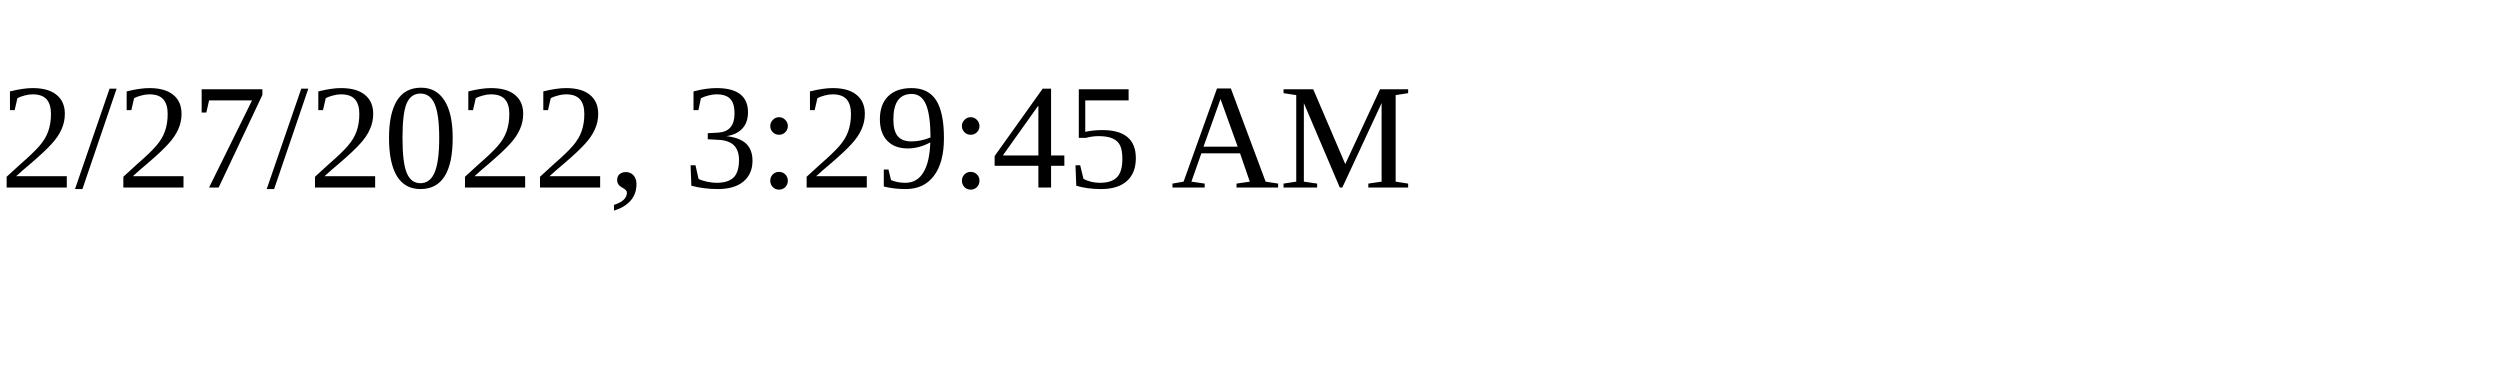
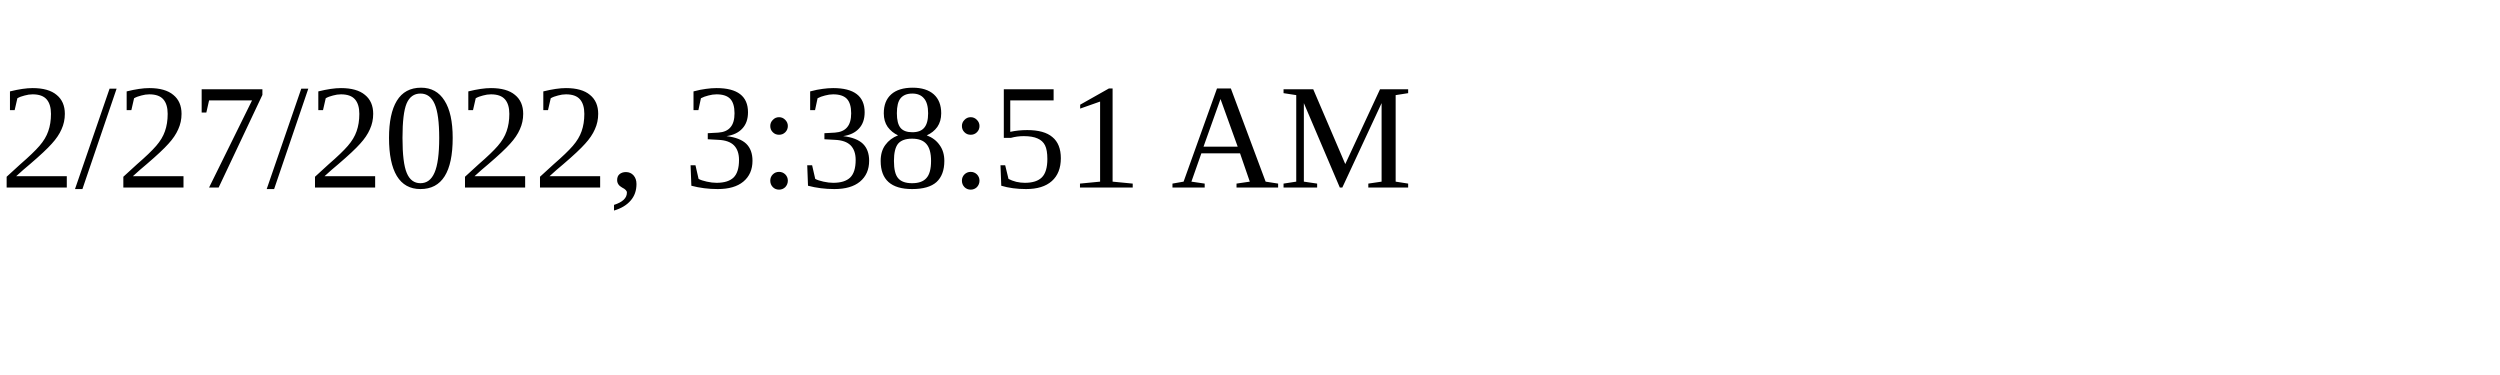
<svg xmlns="http://www.w3.org/2000/svg" height="30" width="200">
-   <text x="0" y="15">2/27/2022, 3:29:45 AM</text>
+   <text x="0" y="15">2/27/2022, 3:38:51 AM</text>
</svg>
